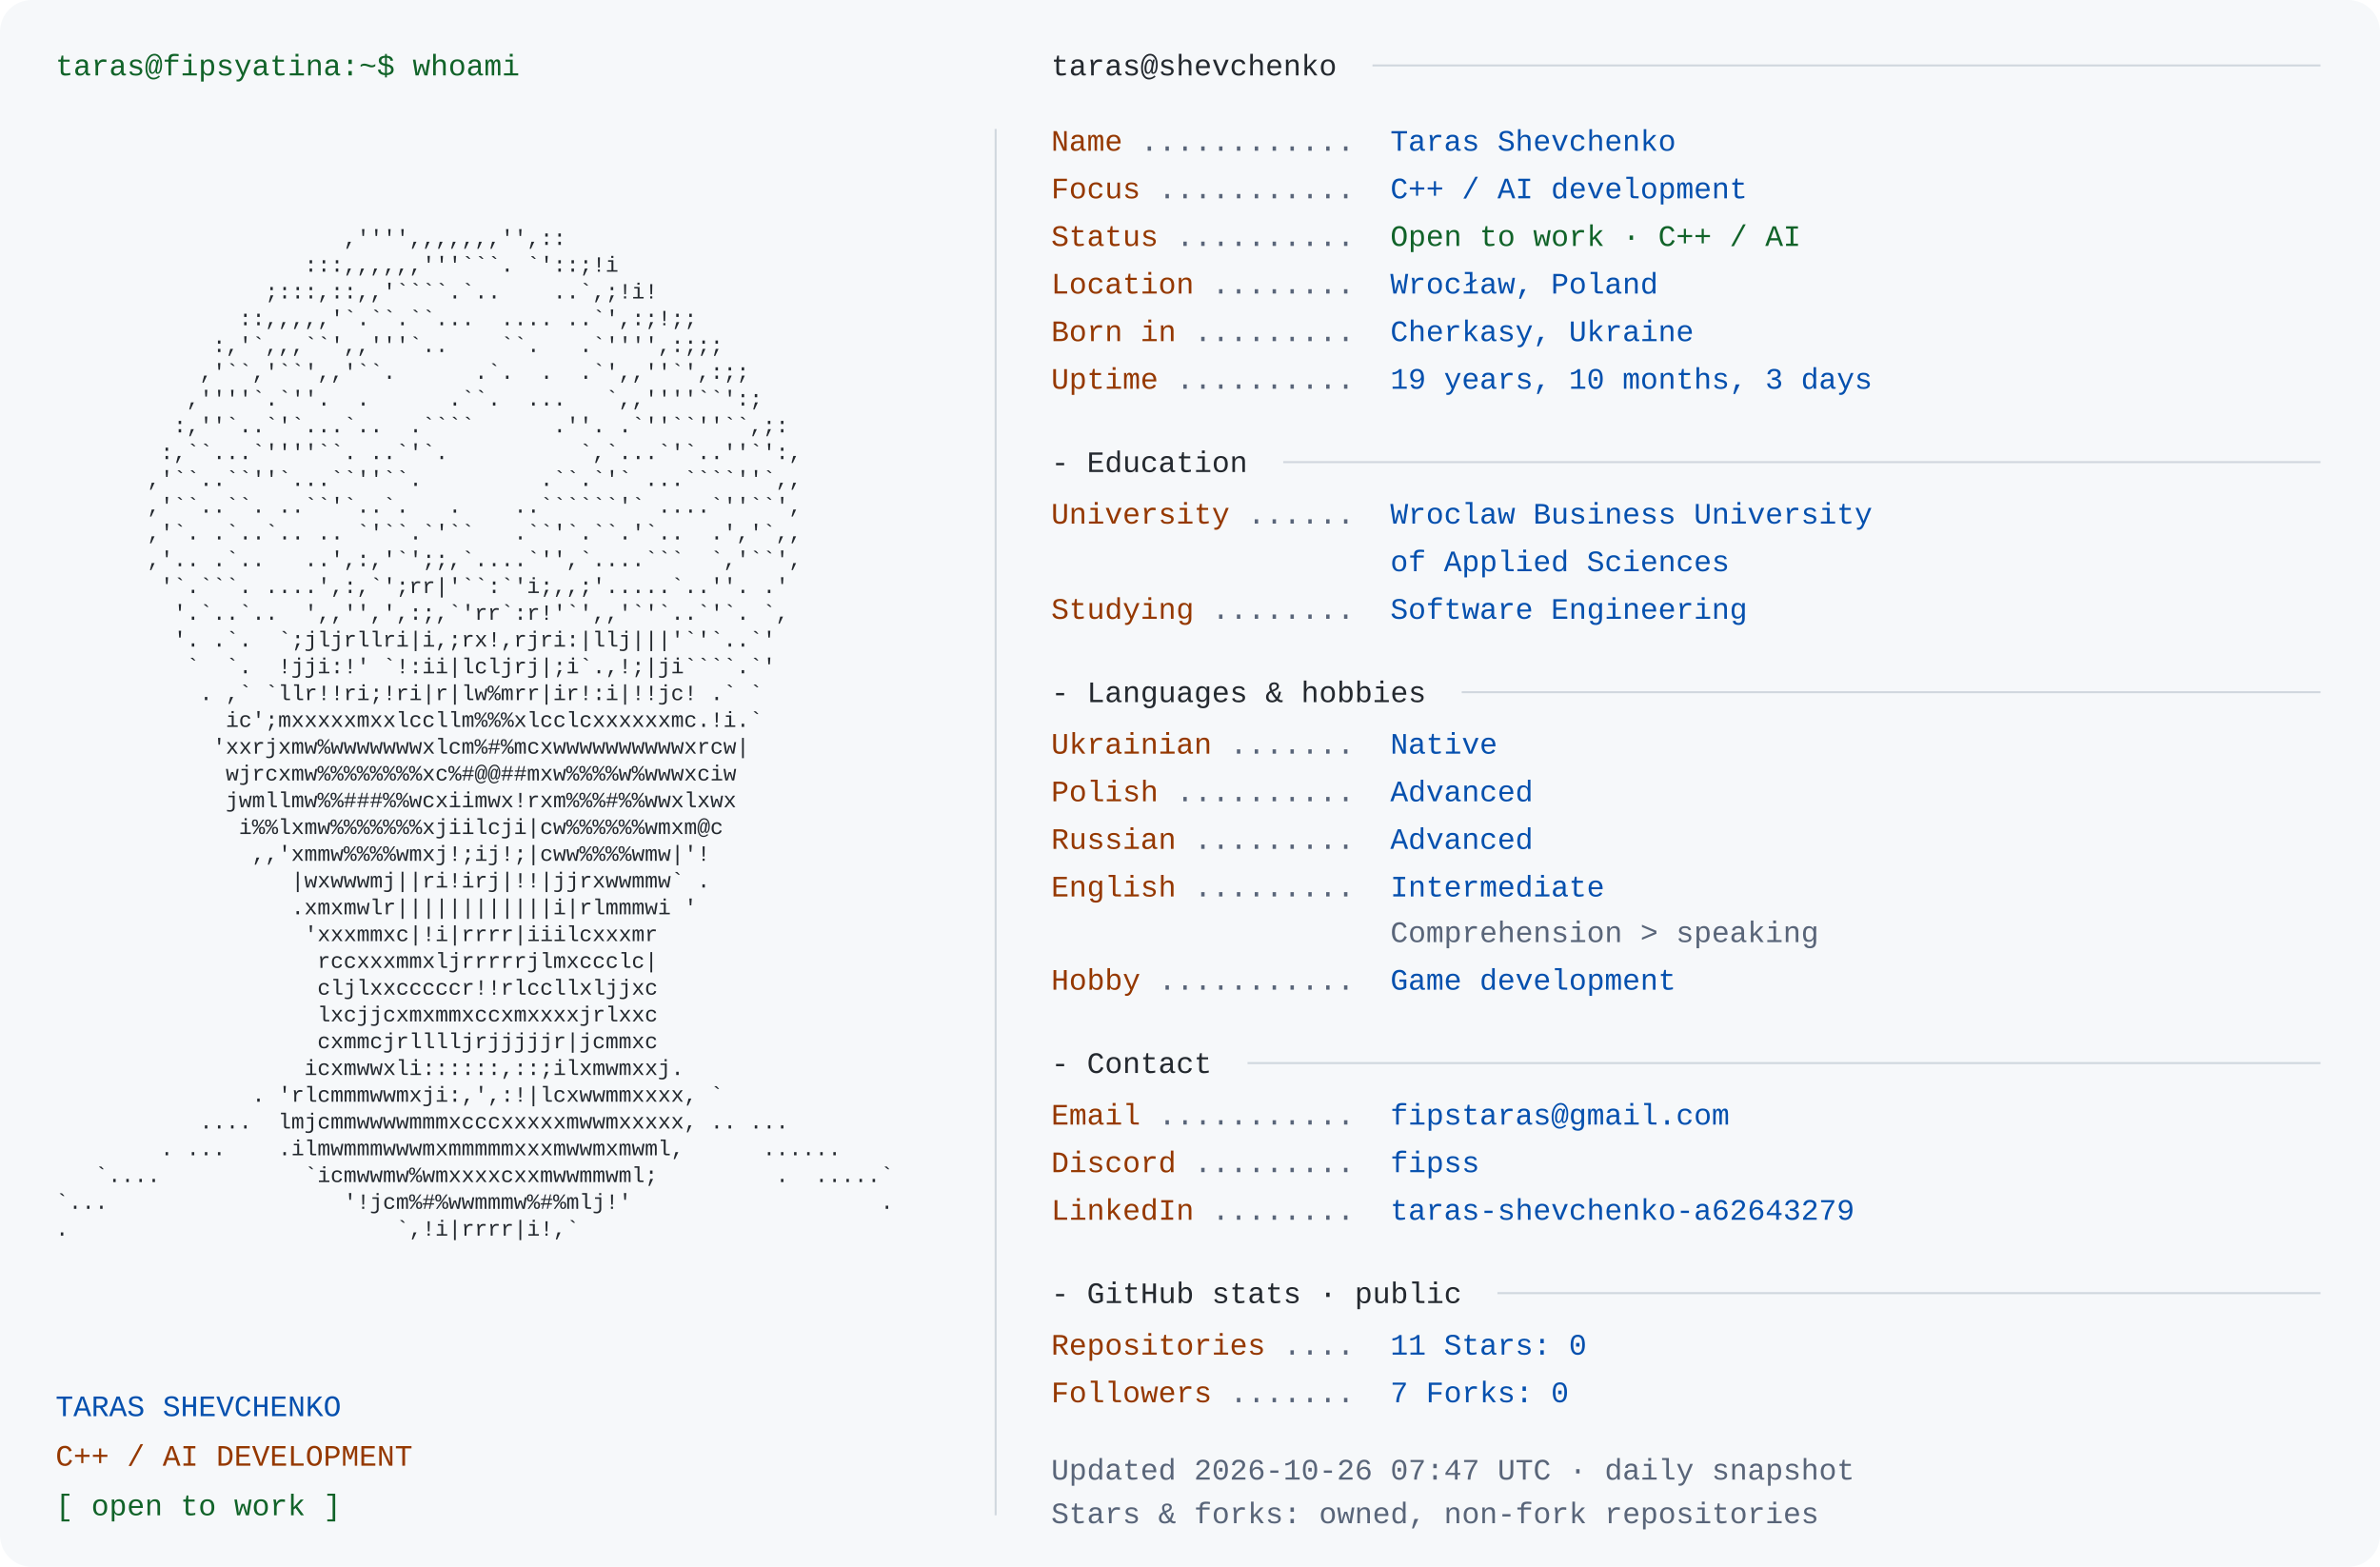
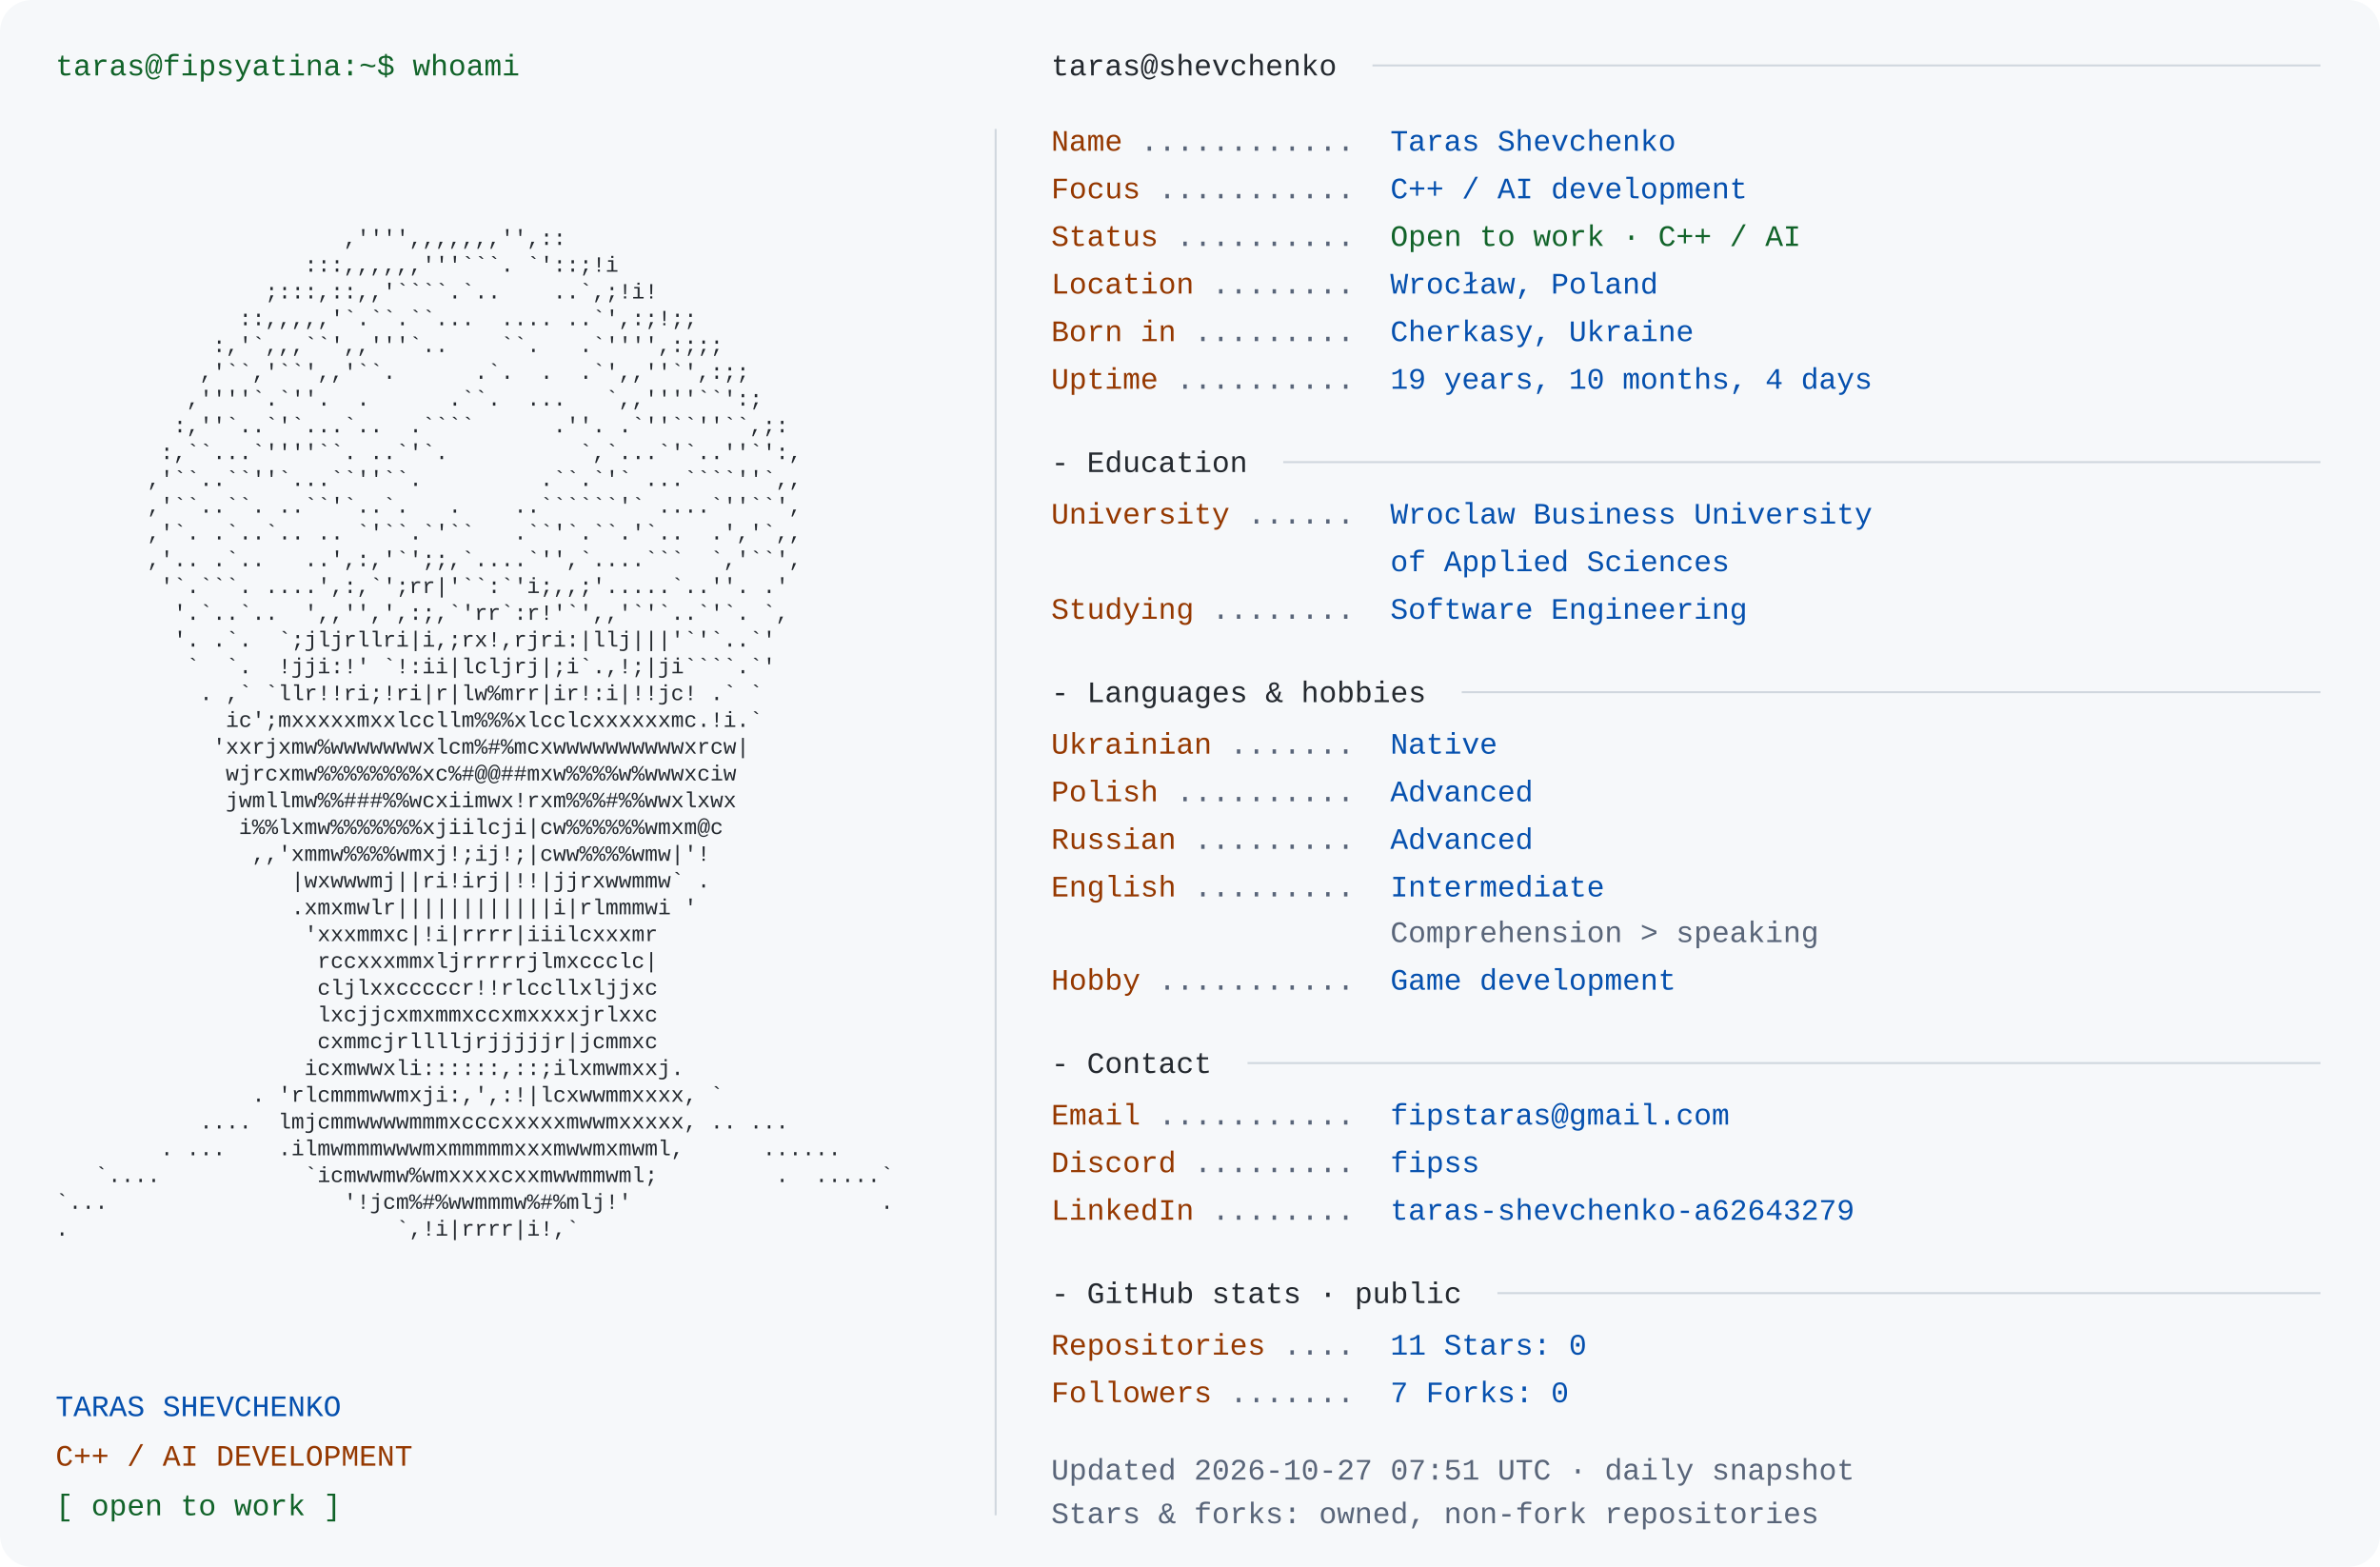
<svg xmlns="http://www.w3.org/2000/svg" width="1200" height="790" viewBox="0 0 1200 790" role="img" aria-labelledby="title desc">
  <rect width="1200" height="790" rx="16" fill="#f6f8fa" />
  <style>text{font-family:Consolas,"Liberation Mono",Menlo,monospace;font-size:15px} .portrait{font-size:11px} text{white-space:pre}</style>
  <text x="28" y="38" fill="#116329">taras@fipsyatina:~$ whoami</text>
  <text x="28" y="110.0" fill="#24292f" class="portrait" xml:space="preserve" textLength="460" lengthAdjust="spacingAndGlyphs">                                                                </text>
  <text x="28" y="123.5" fill="#24292f" class="portrait" xml:space="preserve" textLength="460" lengthAdjust="spacingAndGlyphs">                      ,'''',,,,,,,'',::                         </text>
  <text x="28" y="137.0" fill="#24292f" class="portrait" xml:space="preserve" textLength="460" lengthAdjust="spacingAndGlyphs">                   :::,,,,,,'''```. `'::;!i                     </text>
  <text x="28" y="150.5" fill="#24292f" class="portrait" xml:space="preserve" textLength="460" lengthAdjust="spacingAndGlyphs">                ;:::,::,,'````.`..    ..`,;!i!                  </text>
  <text x="28" y="164.0" fill="#24292f" class="portrait" xml:space="preserve" textLength="460" lengthAdjust="spacingAndGlyphs">              ::,,,,,'`.``.``...  .... ..`',:;!;;               </text>
  <text x="28" y="177.5" fill="#24292f" class="portrait" xml:space="preserve" textLength="460" lengthAdjust="spacingAndGlyphs">            :,'`,,,``',,'''`..    ``.   .`'''',:;;;             </text>
  <text x="28" y="191.0" fill="#24292f" class="portrait" xml:space="preserve" textLength="460" lengthAdjust="spacingAndGlyphs">           ,'``,'``',,'``.      .`.  .  .`',,''`',:;;           </text>
  <text x="28" y="204.5" fill="#24292f" class="portrait" xml:space="preserve" textLength="460" lengthAdjust="spacingAndGlyphs">          ,''''`.`''.  .      .``.  ...   `,,''''``':;          </text>
  <text x="28" y="218.0" fill="#24292f" class="portrait" xml:space="preserve" textLength="460" lengthAdjust="spacingAndGlyphs">         :,''`..`'`...`..  .````      .''. .`''``''``,;:        </text>
  <text x="28" y="231.5" fill="#24292f" class="portrait" xml:space="preserve" textLength="460" lengthAdjust="spacingAndGlyphs">        :,``...`''''``. ..`'`.          `,`...`'`..''`':,       </text>
  <text x="28" y="245.0" fill="#24292f" class="portrait" xml:space="preserve" textLength="460" lengthAdjust="spacingAndGlyphs">       ,'``..``''`...``''``.         .``.`'` ...````''`,,       </text>
  <text x="28" y="258.5" fill="#24292f" class="portrait" xml:space="preserve" textLength="460" lengthAdjust="spacingAndGlyphs">       ,'``..``. ..``'`..`.   .    ..``````'` ....`''``',       </text>
  <text x="28" y="272.0" fill="#24292f" class="portrait" xml:space="preserve" textLength="460" lengthAdjust="spacingAndGlyphs">       ,'`. .`..`.. .. `'``.`'``   .``'`.``.'`..  .','`,,       </text>
  <text x="28" y="285.5" fill="#24292f" class="portrait" xml:space="preserve" textLength="460" lengthAdjust="spacingAndGlyphs">       ,'.. .`..   ..',:,'`';;,`....`'',`....```  `,'``',       </text>
  <text x="28" y="299.0" fill="#24292f" class="portrait" xml:space="preserve" textLength="460" lengthAdjust="spacingAndGlyphs">        '`.```. ....',:,`';rr|'``:`'i;,,;'.....`..''. .'        </text>
  <text x="28" y="312.5" fill="#24292f" class="portrait" xml:space="preserve" textLength="460" lengthAdjust="spacingAndGlyphs">         '.`..`..  ',,'',',:;,`'rr`:r!'`',,'`'`..`'`. `,        </text>
  <text x="28" y="326.0" fill="#24292f" class="portrait" xml:space="preserve" textLength="460" lengthAdjust="spacingAndGlyphs">         '. .`.  `;jljrllri|i,;rx!,rjri:|llj|||'`'`..`'         </text>
  <text x="28" y="339.5" fill="#24292f" class="portrait" xml:space="preserve" textLength="460" lengthAdjust="spacingAndGlyphs">          `  `.  !jji:!' `!:ii|lcljrj|;i`.,!;|ji````.`'         </text>
  <text x="28" y="353.0" fill="#24292f" class="portrait" xml:space="preserve" textLength="460" lengthAdjust="spacingAndGlyphs">           . ,` `llr!!ri;!ri|r|lw%mrr|ir!:i|!!jc! .` `          </text>
  <text x="28" y="366.5" fill="#24292f" class="portrait" xml:space="preserve" textLength="460" lengthAdjust="spacingAndGlyphs">             ic';mxxxxxmxxlccllm%%%xlcclcxxxxxxmc.!i.`          </text>
  <text x="28" y="380.0" fill="#24292f" class="portrait" xml:space="preserve" textLength="460" lengthAdjust="spacingAndGlyphs">            'xxrjxmw%wwwwwwwxlcm%#%mcxwwwwwwwwwwxrcw|           </text>
  <text x="28" y="393.5" fill="#24292f" class="portrait" xml:space="preserve" textLength="460" lengthAdjust="spacingAndGlyphs">             wjrcxmw%%%%%%%%xc%#@@##mxw%%%%w%wwwxciw            </text>
  <text x="28" y="407.0" fill="#24292f" class="portrait" xml:space="preserve" textLength="460" lengthAdjust="spacingAndGlyphs">             jwmllmw%%###%%wcxiimwx!rxm%%%#%%wwxlxwx            </text>
  <text x="28" y="420.5" fill="#24292f" class="portrait" xml:space="preserve" textLength="460" lengthAdjust="spacingAndGlyphs">              i%%lxmw%%%%%%%xjiilcji|cw%%%%%%wmxm@c             </text>
  <text x="28" y="434.0" fill="#24292f" class="portrait" xml:space="preserve" textLength="460" lengthAdjust="spacingAndGlyphs">               ,,'xmmw%%%%wmxj!;ij!;|cww%%%%wmw|'!              </text>
  <text x="28" y="447.5" fill="#24292f" class="portrait" xml:space="preserve" textLength="460" lengthAdjust="spacingAndGlyphs">                  |wxwwwmj||ri!irj|!!|jjrxwwmmw` .              </text>
  <text x="28" y="461.0" fill="#24292f" class="portrait" xml:space="preserve" textLength="460" lengthAdjust="spacingAndGlyphs">                  .xmxmwlr||||||||||||i|rlmmmwi '               </text>
  <text x="28" y="474.5" fill="#24292f" class="portrait" xml:space="preserve" textLength="460" lengthAdjust="spacingAndGlyphs">                   'xxxmmxc|!i|rrrr|iiilcxxxmr                  </text>
  <text x="28" y="488.0" fill="#24292f" class="portrait" xml:space="preserve" textLength="460" lengthAdjust="spacingAndGlyphs">                    rccxxxmmxljrrrrrjlmxccclc|                  </text>
  <text x="28" y="501.5" fill="#24292f" class="portrait" xml:space="preserve" textLength="460" lengthAdjust="spacingAndGlyphs">                    cljlxxcccccr!!rlccllxljjxc                  </text>
  <text x="28" y="515.0" fill="#24292f" class="portrait" xml:space="preserve" textLength="460" lengthAdjust="spacingAndGlyphs">                    lxcjjcxmxmmxccxmxxxxjrlxxc                  </text>
  <text x="28" y="528.5" fill="#24292f" class="portrait" xml:space="preserve" textLength="460" lengthAdjust="spacingAndGlyphs">                    cxmmcjrlllljrjjjjjr|jcmmxc                  </text>
  <text x="28" y="542.0" fill="#24292f" class="portrait" xml:space="preserve" textLength="460" lengthAdjust="spacingAndGlyphs">                   icxmwwxli::::::,::;ilxmwmxxj.                </text>
  <text x="28" y="555.5" fill="#24292f" class="portrait" xml:space="preserve" textLength="460" lengthAdjust="spacingAndGlyphs">               . 'rlcmmmwwmxji:,',:!|lcxwwmmxxxx, `             </text>
  <text x="28" y="569.0" fill="#24292f" class="portrait" xml:space="preserve" textLength="460" lengthAdjust="spacingAndGlyphs">           ....  lmjcmmwwwwmmmxcccxxxxxmwwmxxxxx, .. ...        </text>
  <text x="28" y="582.5" fill="#24292f" class="portrait" xml:space="preserve" textLength="460" lengthAdjust="spacingAndGlyphs">        . ...    .ilmwmmmwwwmxmmmmmxxxmwwmxmwml,      ......    </text>
  <text x="28" y="596.0" fill="#24292f" class="portrait" xml:space="preserve" textLength="460" lengthAdjust="spacingAndGlyphs">   `....           `icmwwmw%wmxxxxcxxmwwmmwml;         .  .....`</text>
  <text x="28" y="609.5" fill="#24292f" class="portrait" xml:space="preserve" textLength="460" lengthAdjust="spacingAndGlyphs">`...                  '!jcm%#%wwmmmw%#%mlj!'                   .</text>
  <text x="28" y="623.0" fill="#24292f" class="portrait" xml:space="preserve" textLength="460" lengthAdjust="spacingAndGlyphs">.                         `,!i|rrrr|i!,`                        </text>
  <text x="28" y="636.5" fill="#24292f" class="portrait" xml:space="preserve" textLength="460" lengthAdjust="spacingAndGlyphs">                                                                </text>
  <text x="28" y="714" fill="#0550ae">TARAS SHEVCHENKO</text>
  <text x="28" y="739" fill="#953800">C++ / AI DEVELOPMENT</text>
  <text x="28" y="764" fill="#116329">[ open to work ]</text>
  <path d="M502 65 V764" stroke="#d0d7de" />
  <text x="530" y="38" fill="#24292f">taras@shevchenko</text>
  <path d="M692 33 H1170" stroke="#d0d7de" />
  <text x="530" y="76" fill="#953800">Name</text>
  <text x="575" y="76" fill="#596579"> ............ </text>
  <text x="701" y="76" fill="#0550ae">Taras Shevchenko</text>
  <text x="530" y="100" fill="#953800">Focus</text>
  <text x="584" y="100" fill="#596579"> ........... </text>
  <text x="701" y="100" fill="#0550ae">C++ / AI development</text>
  <text x="530" y="124" fill="#953800">Status</text>
  <text x="593" y="124" fill="#596579"> .......... </text>
  <text x="701" y="124" fill="#116329">Open to work · C++ / AI</text>
  <text x="530" y="148" fill="#953800">Location</text>
  <text x="611" y="148" fill="#596579"> ........ </text>
  <text x="701" y="148" fill="#0550ae">Wrocław, Poland</text>
  <text x="530" y="172" fill="#953800">Born in</text>
  <text x="602" y="172" fill="#596579"> ......... </text>
  <text x="701" y="172" fill="#0550ae">Cherkasy, Ukraine</text>
  <text x="530" y="196" fill="#953800">Uptime</text>
  <text x="593" y="196" fill="#596579"> .......... </text>
-   <text x="701" y="196" fill="#0550ae">19 years, 10 months, 3 days</text>
+   <text x="701" y="196" fill="#0550ae">19 years, 10 months, 4 days</text>
  <text x="530" y="238" fill="#24292f">- Education</text>
  <path d="M647 233 H1170" stroke="#d0d7de" />
  <text x="530" y="264" fill="#953800">University</text>
  <text x="629" y="264" fill="#596579"> ...... </text>
  <text x="701" y="264" fill="#0550ae">Wroclaw Business University</text>
  <text x="701" y="288" fill="#0550ae">of Applied Sciences</text>
  <text x="530" y="312" fill="#953800">Studying</text>
  <text x="611" y="312" fill="#596579"> ........ </text>
  <text x="701" y="312" fill="#0550ae">Software Engineering</text>
  <text x="530" y="354" fill="#24292f">- Languages &amp; hobbies</text>
  <path d="M737 349 H1170" stroke="#d0d7de" />
  <text x="530" y="380" fill="#953800">Ukrainian</text>
  <text x="620" y="380" fill="#596579"> ....... </text>
  <text x="701" y="380" fill="#0550ae">Native</text>
  <text x="530" y="404" fill="#953800">Polish</text>
  <text x="593" y="404" fill="#596579"> .......... </text>
  <text x="701" y="404" fill="#0550ae">Advanced</text>
  <text x="530" y="428" fill="#953800">Russian</text>
  <text x="602" y="428" fill="#596579"> ......... </text>
  <text x="701" y="428" fill="#0550ae">Advanced</text>
  <text x="530" y="452" fill="#953800">English</text>
  <text x="602" y="452" fill="#596579"> ......... </text>
  <text x="701" y="452" fill="#0550ae">Intermediate</text>
  <text x="701" y="475" fill="#596579">Comprehension &gt; speaking</text>
  <text x="530" y="499" fill="#953800">Hobby</text>
  <text x="584" y="499" fill="#596579"> ........... </text>
  <text x="701" y="499" fill="#0550ae">Game development</text>
  <text x="530" y="541" fill="#24292f">- Contact</text>
  <path d="M629 536 H1170" stroke="#d0d7de" />
  <text x="530" y="567" fill="#953800">Email</text>
  <text x="584" y="567" fill="#596579"> ........... </text>
  <text x="701" y="567" fill="#0550ae">fipstaras@gmail.com</text>
  <text x="530" y="591" fill="#953800">Discord</text>
  <text x="602" y="591" fill="#596579"> ......... </text>
  <text x="701" y="591" fill="#0550ae">fipss</text>
  <text x="530" y="615" fill="#953800">LinkedIn</text>
  <text x="611" y="615" fill="#596579"> ........ </text>
  <text x="701" y="615" fill="#0550ae">taras-shevchenko-a62643279</text>
  <text x="530" y="657" fill="#24292f">- GitHub stats · public</text>
  <path d="M755 652 H1170" stroke="#d0d7de" />
  <text x="530" y="683" fill="#953800">Repositories</text>
  <text x="647" y="683" fill="#596579"> .... </text>
  <text x="701" y="683" fill="#0550ae">11       Stars: 0</text>
  <text x="530" y="707" fill="#953800">Followers</text>
  <text x="620" y="707" fill="#596579"> ....... </text>
  <text x="701" y="707" fill="#0550ae">7       Forks: 0</text>
-   <text x="530" y="746" fill="#596579">Updated 2026-10-26 07:47 UTC · daily snapshot</text>
+   <text x="530" y="746" fill="#596579">Updated 2026-10-27 07:51 UTC · daily snapshot</text>
  <text x="530" y="768" fill="#596579">Stars &amp; forks: owned, non-fork repositories</text>
</svg>
